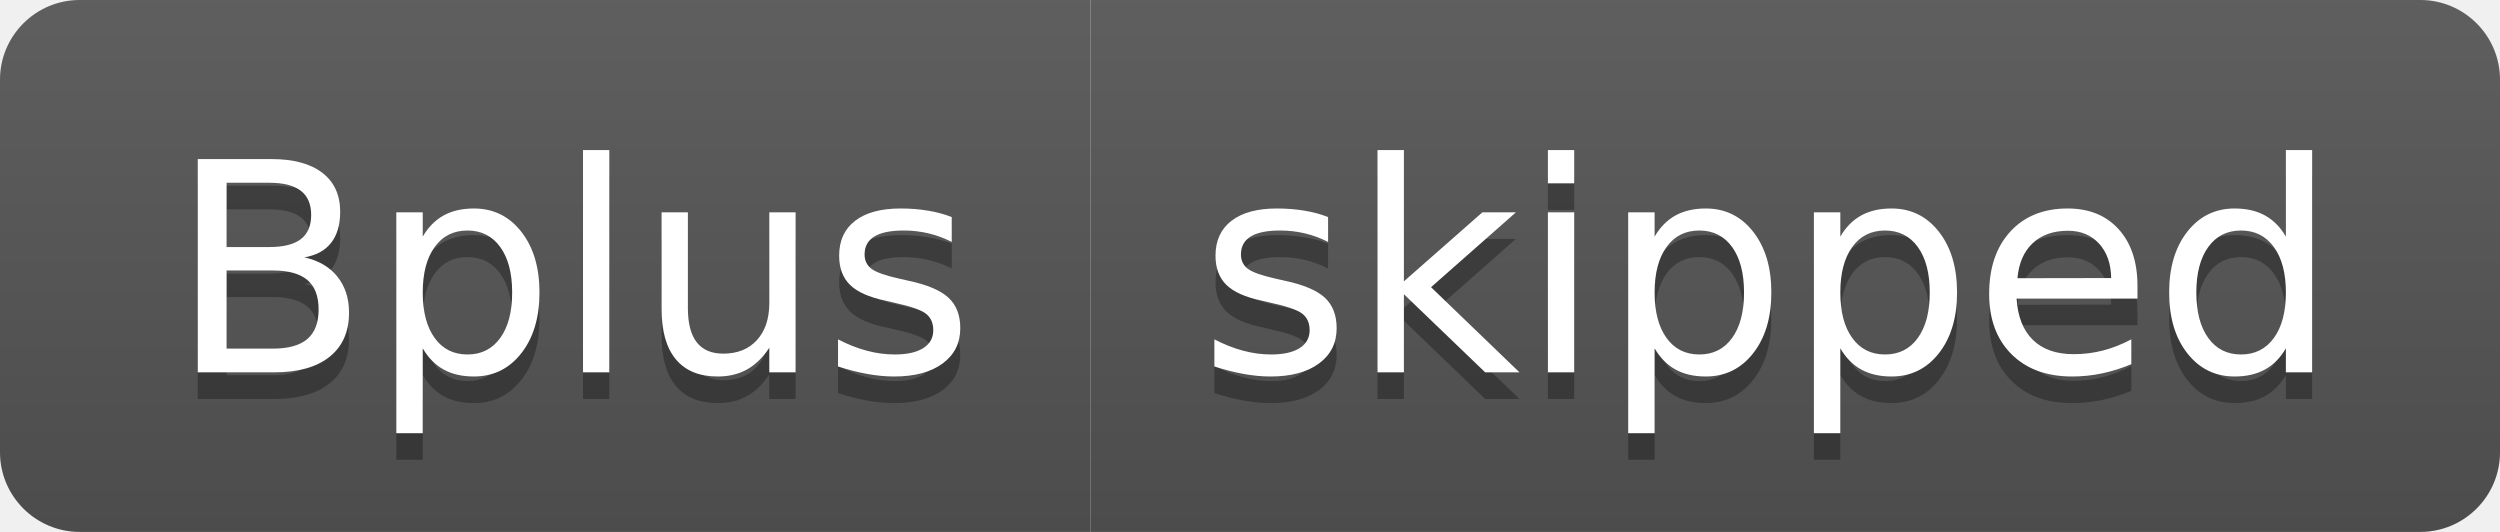
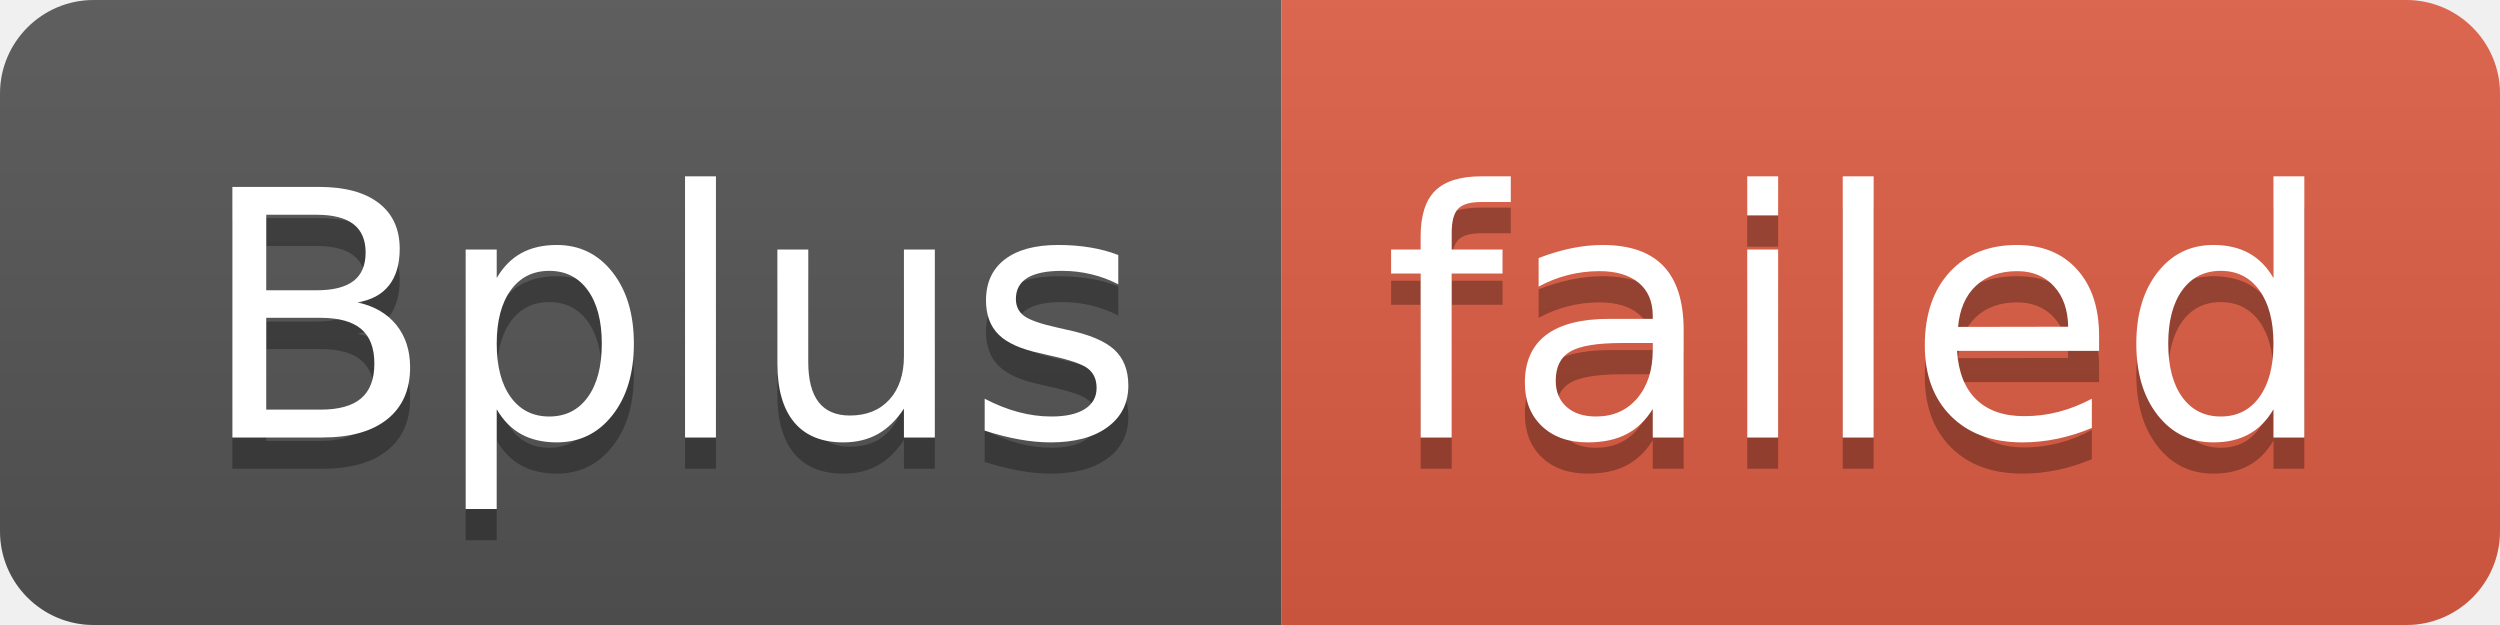
- <svg xmlns="http://www.w3.org/2000/svg" width="94" height="20" role="img" aria-label="Bplus: skipped">
+ <svg xmlns="http://www.w3.org/2000/svg" width="80" height="20" role="img" aria-label="Bplus: failed">
  <linearGradient id="s" x2="0" y2="100%">
    <stop offset="0" stop-color="#bbb" stop-opacity=".1" />
    <stop offset="1" stop-opacity=".1" />
  </linearGradient>
  <clipPath id="r">
-     <rect width="94" height="20" rx="3" fill="#fff" />
+     <rect width="80" height="20" rx="3" fill="#fff" />
  </clipPath>
  <g clip-path="url(#r)">
    <rect width="41" height="20" fill="#555" />
-     <rect x="41" width="53" height="20" fill="#555" />
-     <rect width="94" height="20" fill="url(#s)" />
+     <rect x="41" width="39" height="20" fill="#e05d44" />
+     <rect width="80" height="20" fill="url(#s)" />
  </g>
  <g fill="#fff" text-anchor="middle" font-family="Verdana,Geneva,DejaVu Sans,sans-serif" text-rendering="geometricPrecision" font-size="110">
    <text aria-hidden="true" x="215" y="150" fill="#010101" fill-opacity=".3" transform="scale(.1)" textLength="310">Bplus</text>
    <text x="215" y="140" transform="scale(.1)" fill="#fff" textLength="310">Bplus</text>
-     <text aria-hidden="true" x="665" y="150" fill="#010101" fill-opacity=".3" transform="scale(.1)" textLength="430">skipped</text>
-     <text x="665" y="140" transform="scale(.1)" fill="#fff" textLength="430">skipped</text>
+     <text aria-hidden="true" x="595" y="150" fill="#010101" fill-opacity=".3" transform="scale(.1)" textLength="290">failed</text>
+     <text x="595" y="140" transform="scale(.1)" fill="#fff" textLength="290">failed</text>
  </g>
</svg>
